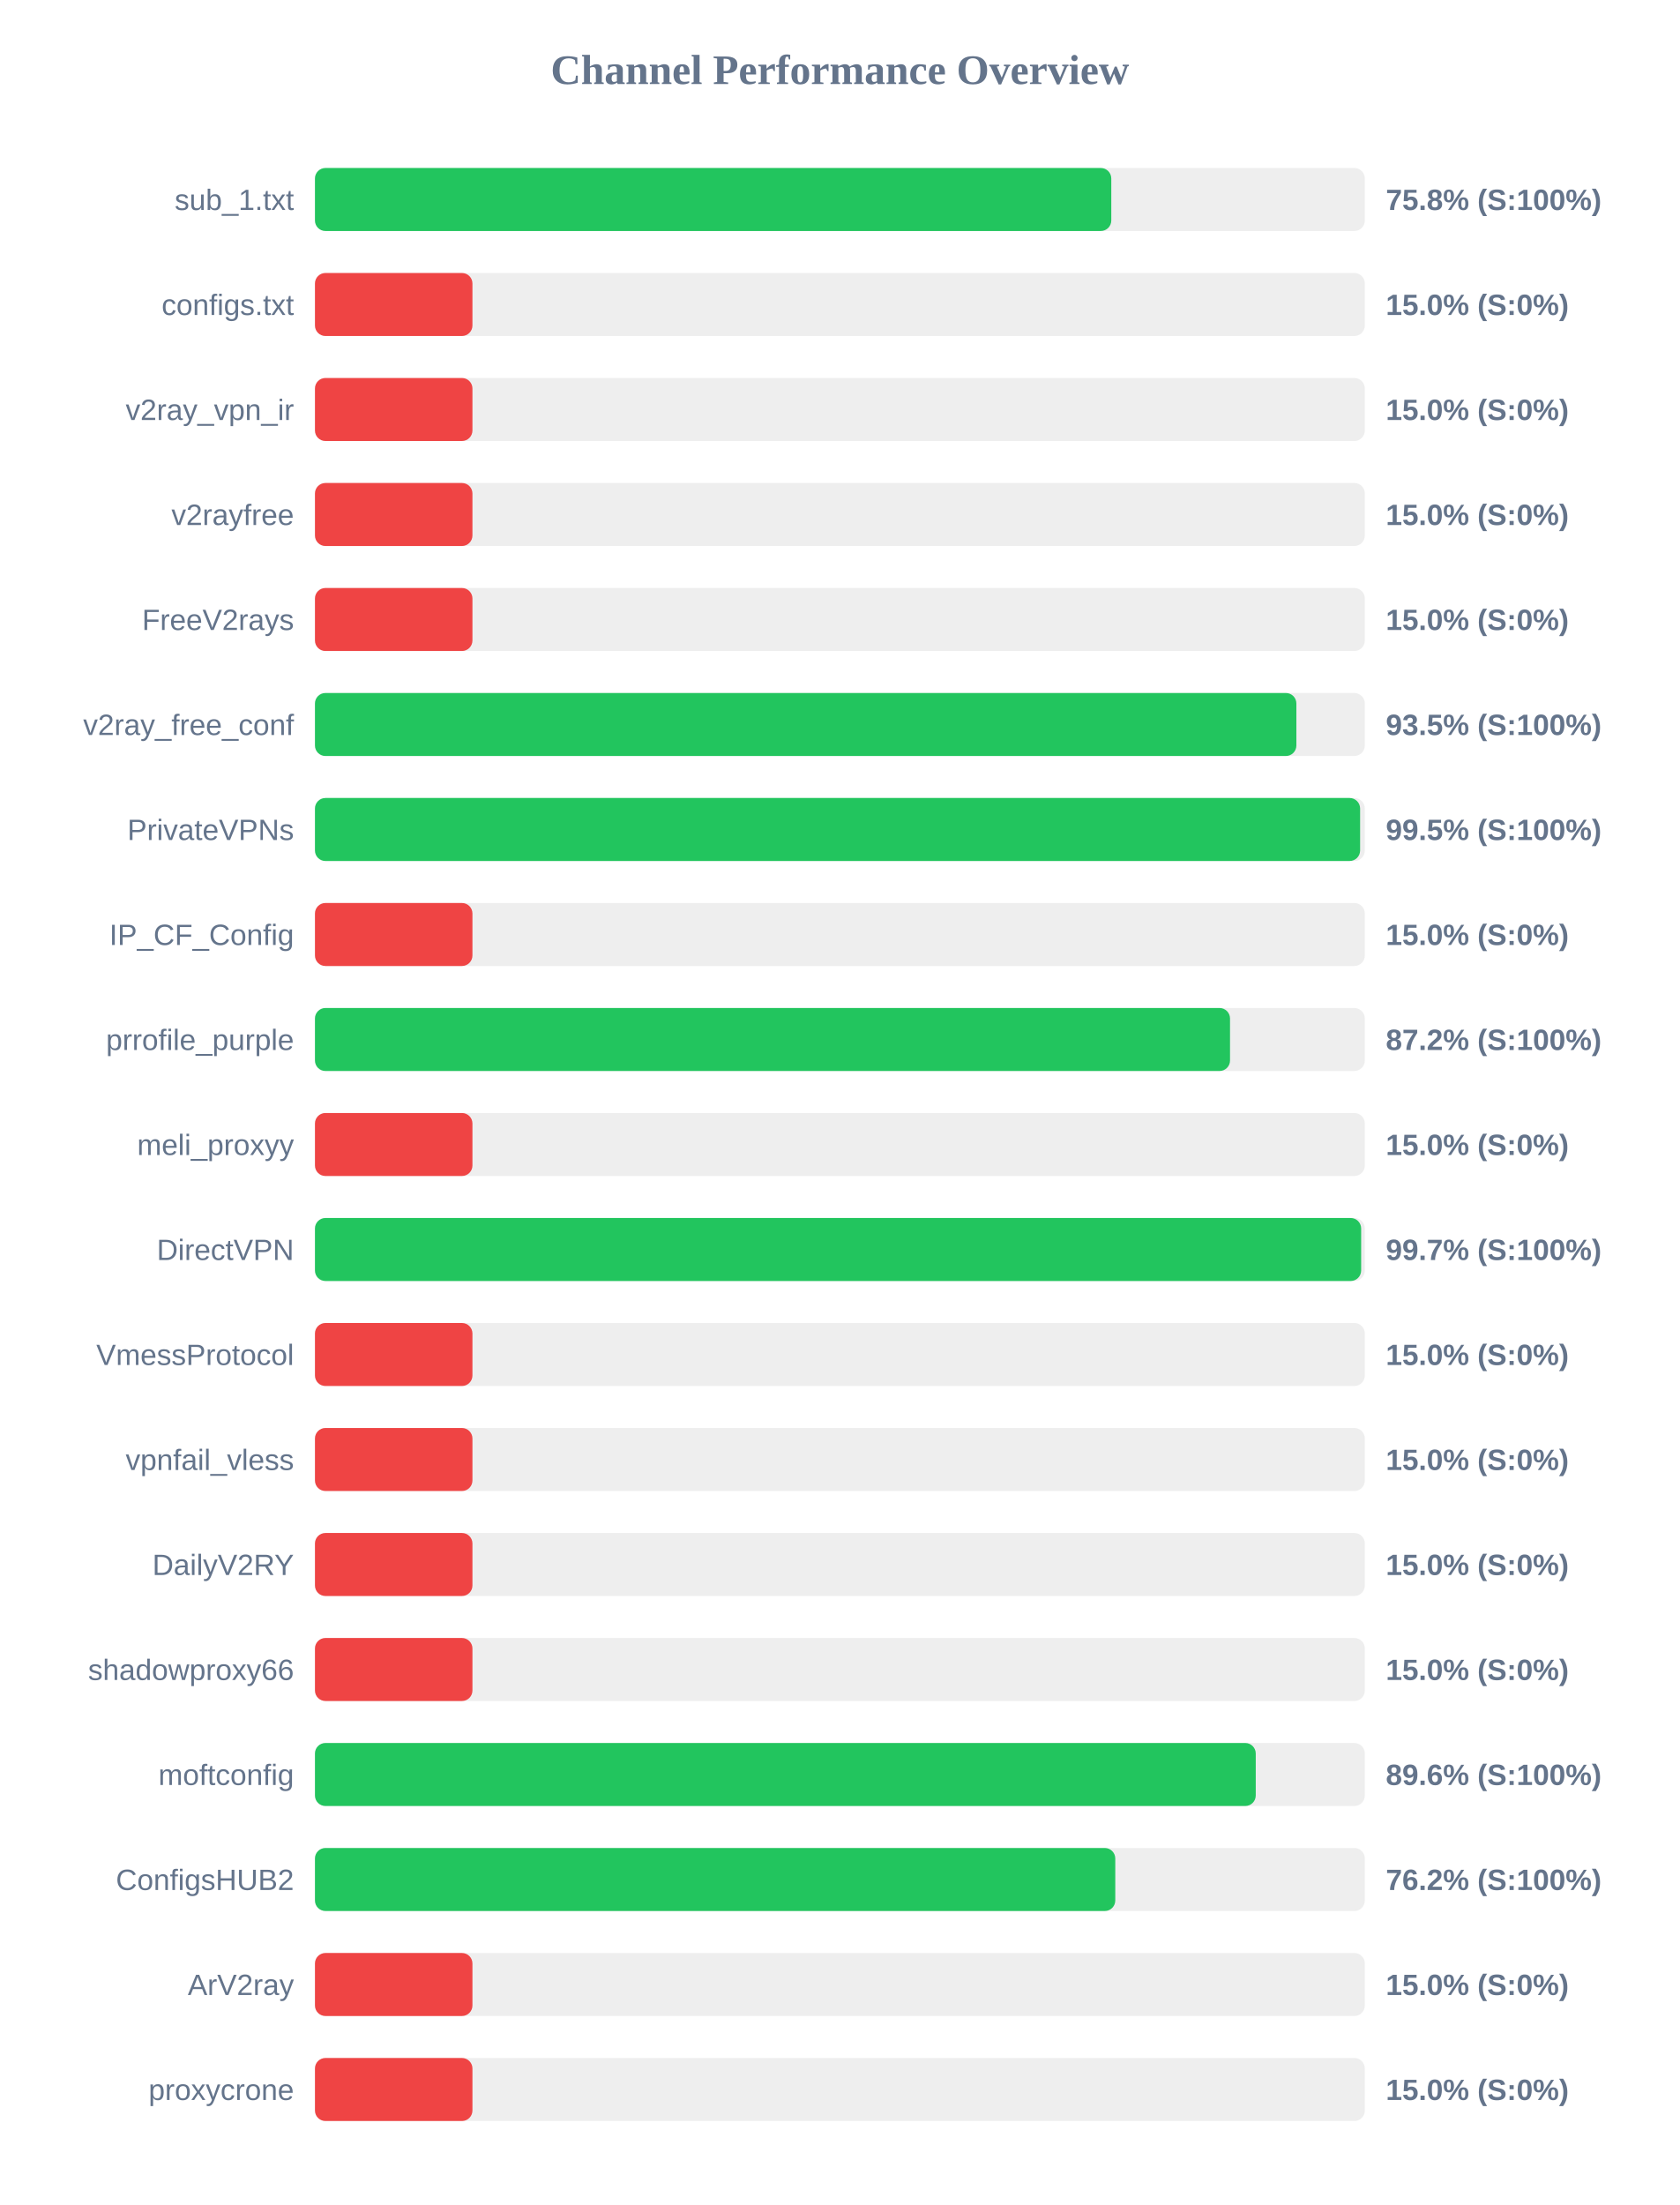
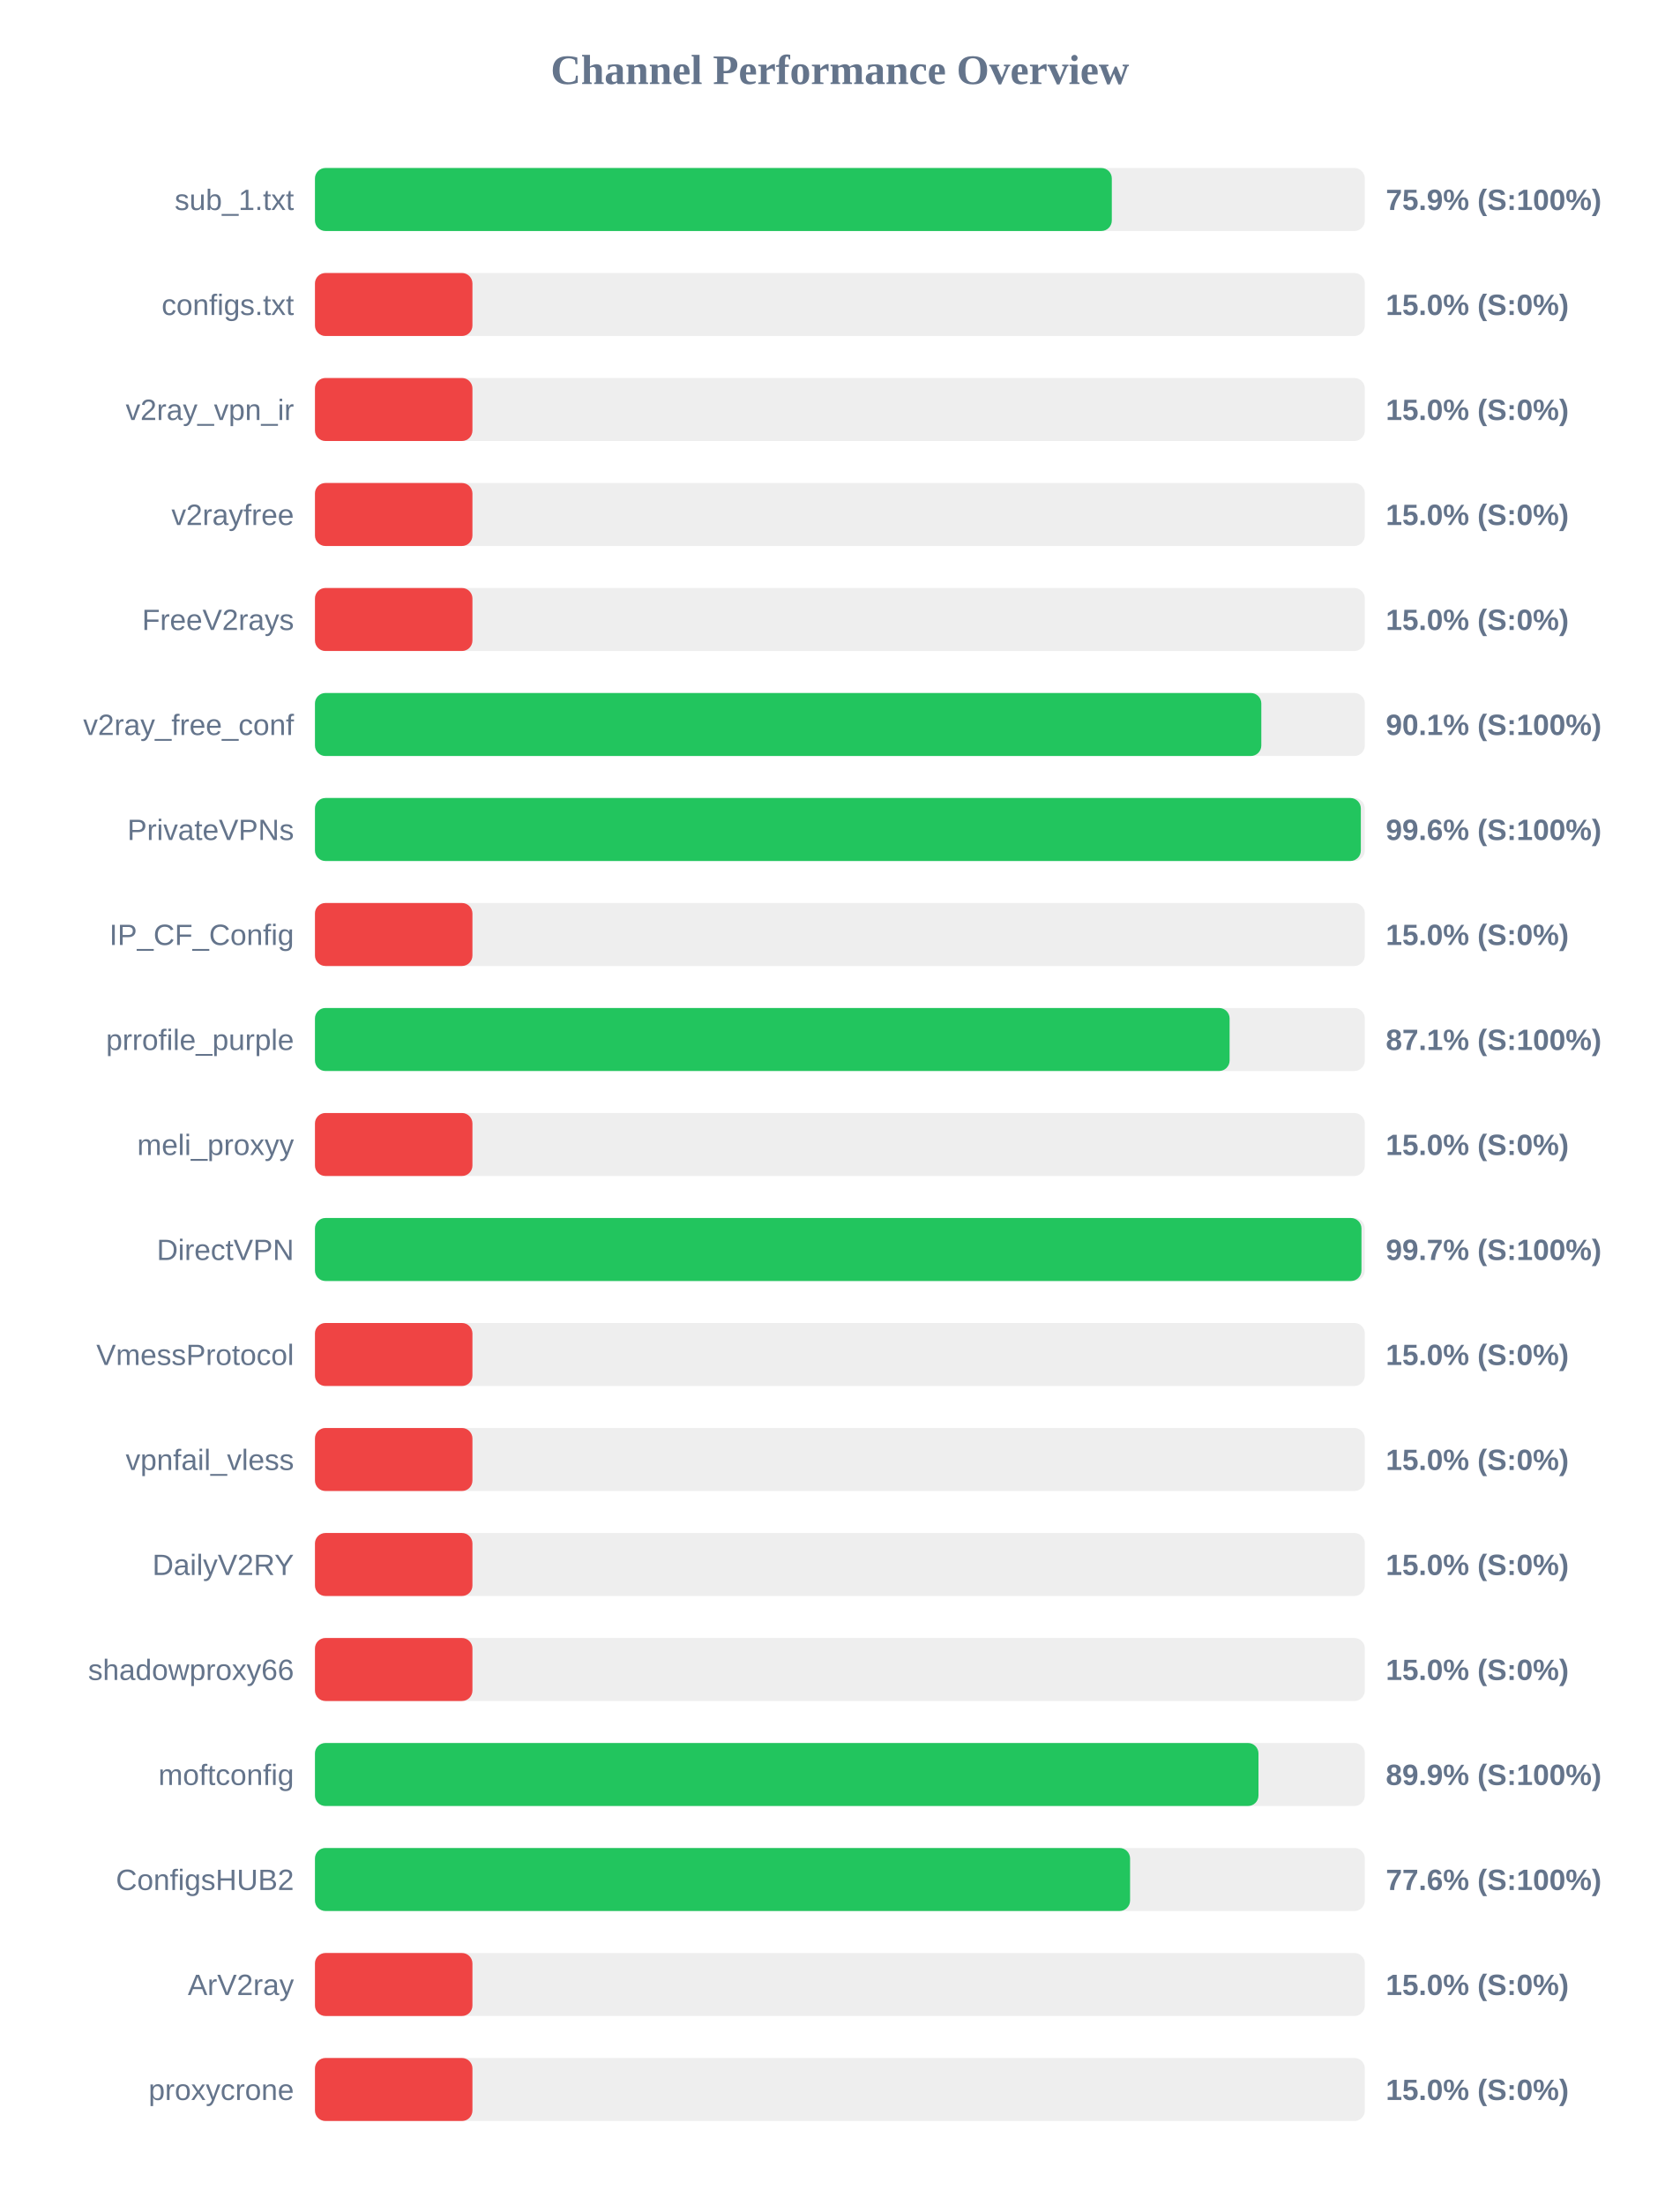
<svg xmlns="http://www.w3.org/2000/svg" width="800" height="1050" version="1.1">
  <style>
        .row { font: 14px Arial; fill: #64748b; }
        .score { font: bold 14px Arial; fill: #64748b; }
    </style>
  <text x="400" y="40" text-anchor="middle" font-size="20px" font-weight="bold" fill="#64748b">Channel Performance Overview</text>
  <rect x="150" y="80" width="500" height="30" fill="#eee" rx="5" />
-   <rect x="150" y="80" width="379.25" height="30" fill="#22c55e" rx="5" />
+   <rect x="150" y="80" width="379.5" height="30" fill="#22c55e" rx="5" />
  <text x="140" y="100" text-anchor="end" class="row">sub_1.txt</text>
-   <text x="660" y="100" text-anchor="start" class="score">75.8% (S:100%)</text>
+   <text x="660" y="100" text-anchor="start" class="score">75.9% (S:100%)</text>
  <rect x="150" y="130" width="500" height="30" fill="#eee" rx="5" />
  <rect x="150" y="130" width="75.0" height="30" fill="#ef4444" rx="5" />
  <text x="140" y="150" text-anchor="end" class="row">configs.txt</text>
  <text x="660" y="150" text-anchor="start" class="score">15.0% (S:0%)</text>
  <rect x="150" y="180" width="500" height="30" fill="#eee" rx="5" />
  <rect x="150" y="180" width="75.0" height="30" fill="#ef4444" rx="5" />
  <text x="140" y="200" text-anchor="end" class="row">v2ray_vpn_ir</text>
  <text x="660" y="200" text-anchor="start" class="score">15.0% (S:0%)</text>
  <rect x="150" y="230" width="500" height="30" fill="#eee" rx="5" />
  <rect x="150" y="230" width="75.0" height="30" fill="#ef4444" rx="5" />
  <text x="140" y="250" text-anchor="end" class="row">v2rayfree</text>
  <text x="660" y="250" text-anchor="start" class="score">15.0% (S:0%)</text>
  <rect x="150" y="280" width="500" height="30" fill="#eee" rx="5" />
  <rect x="150" y="280" width="75.0" height="30" fill="#ef4444" rx="5" />
  <text x="140" y="300" text-anchor="end" class="row">FreeV2rays</text>
  <text x="660" y="300" text-anchor="start" class="score">15.0% (S:0%)</text>
  <rect x="150" y="330" width="500" height="30" fill="#eee" rx="5" />
-   <rect x="150" y="330" width="467.4" height="30" fill="#22c55e" rx="5" />
+   <rect x="150" y="330" width="450.7" height="30" fill="#22c55e" rx="5" />
  <text x="140" y="350" text-anchor="end" class="row">v2ray_free_conf</text>
-   <text x="660" y="350" text-anchor="start" class="score">93.5% (S:100%)</text>
+   <text x="660" y="350" text-anchor="start" class="score">90.1% (S:100%)</text>
  <rect x="150" y="380" width="500" height="30" fill="#eee" rx="5" />
-   <rect x="150" y="380" width="497.75" height="30" fill="#22c55e" rx="5" />
+   <rect x="150" y="380" width="498.1" height="30" fill="#22c55e" rx="5" />
  <text x="140" y="400" text-anchor="end" class="row">PrivateVPNs</text>
-   <text x="660" y="400" text-anchor="start" class="score">99.5% (S:100%)</text>
+   <text x="660" y="400" text-anchor="start" class="score">99.6% (S:100%)</text>
  <rect x="150" y="430" width="500" height="30" fill="#eee" rx="5" />
  <rect x="150" y="430" width="75.0" height="30" fill="#ef4444" rx="5" />
  <text x="140" y="450" text-anchor="end" class="row">IP_CF_Config</text>
  <text x="660" y="450" text-anchor="start" class="score">15.0% (S:0%)</text>
  <rect x="150" y="480" width="500" height="30" fill="#eee" rx="5" />
-   <rect x="150" y="480" width="435.8" height="30" fill="#22c55e" rx="5" />
+   <rect x="150" y="480" width="435.6" height="30" fill="#22c55e" rx="5" />
  <text x="140" y="500" text-anchor="end" class="row">prrofile_purple</text>
-   <text x="660" y="500" text-anchor="start" class="score">87.2% (S:100%)</text>
+   <text x="660" y="500" text-anchor="start" class="score">87.1% (S:100%)</text>
  <rect x="150" y="530" width="500" height="30" fill="#eee" rx="5" />
  <rect x="150" y="530" width="75.0" height="30" fill="#ef4444" rx="5" />
  <text x="140" y="550" text-anchor="end" class="row">meli_proxyy</text>
  <text x="660" y="550" text-anchor="start" class="score">15.0% (S:0%)</text>
  <rect x="150" y="580" width="500" height="30" fill="#eee" rx="5" />
-   <rect x="150" y="580" width="498.25" height="30" fill="#22c55e" rx="5" />
+   <rect x="150" y="580" width="498.4" height="30" fill="#22c55e" rx="5" />
  <text x="140" y="600" text-anchor="end" class="row">DirectVPN</text>
  <text x="660" y="600" text-anchor="start" class="score">99.7% (S:100%)</text>
  <rect x="150" y="630" width="500" height="30" fill="#eee" rx="5" />
  <rect x="150" y="630" width="75.0" height="30" fill="#ef4444" rx="5" />
  <text x="140" y="650" text-anchor="end" class="row">VmessProtocol</text>
  <text x="660" y="650" text-anchor="start" class="score">15.0% (S:0%)</text>
  <rect x="150" y="680" width="500" height="30" fill="#eee" rx="5" />
  <rect x="150" y="680" width="75.0" height="30" fill="#ef4444" rx="5" />
  <text x="140" y="700" text-anchor="end" class="row">vpnfail_vless</text>
  <text x="660" y="700" text-anchor="start" class="score">15.0% (S:0%)</text>
  <rect x="150" y="730" width="500" height="30" fill="#eee" rx="5" />
  <rect x="150" y="730" width="75.0" height="30" fill="#ef4444" rx="5" />
  <text x="140" y="750" text-anchor="end" class="row">DailyV2RY</text>
  <text x="660" y="750" text-anchor="start" class="score">15.0% (S:0%)</text>
  <rect x="150" y="780" width="500" height="30" fill="#eee" rx="5" />
  <rect x="150" y="780" width="75.0" height="30" fill="#ef4444" rx="5" />
  <text x="140" y="800" text-anchor="end" class="row">shadowproxy66</text>
  <text x="660" y="800" text-anchor="start" class="score">15.0% (S:0%)</text>
  <rect x="150" y="830" width="500" height="30" fill="#eee" rx="5" />
-   <rect x="150" y="830" width="448.05" height="30" fill="#22c55e" rx="5" />
+   <rect x="150" y="830" width="449.35" height="30" fill="#22c55e" rx="5" />
  <text x="140" y="850" text-anchor="end" class="row">moftconfig</text>
-   <text x="660" y="850" text-anchor="start" class="score">89.6% (S:100%)</text>
+   <text x="660" y="850" text-anchor="start" class="score">89.9% (S:100%)</text>
  <rect x="150" y="880" width="500" height="30" fill="#eee" rx="5" />
-   <rect x="150" y="880" width="381.15" height="30" fill="#22c55e" rx="5" />
+   <rect x="150" y="880" width="388.2" height="30" fill="#22c55e" rx="5" />
  <text x="140" y="900" text-anchor="end" class="row">ConfigsHUB2</text>
-   <text x="660" y="900" text-anchor="start" class="score">76.2% (S:100%)</text>
+   <text x="660" y="900" text-anchor="start" class="score">77.6% (S:100%)</text>
  <rect x="150" y="930" width="500" height="30" fill="#eee" rx="5" />
  <rect x="150" y="930" width="75.0" height="30" fill="#ef4444" rx="5" />
  <text x="140" y="950" text-anchor="end" class="row">ArV2ray</text>
  <text x="660" y="950" text-anchor="start" class="score">15.0% (S:0%)</text>
  <rect x="150" y="980" width="500" height="30" fill="#eee" rx="5" />
  <rect x="150" y="980" width="75.0" height="30" fill="#ef4444" rx="5" />
  <text x="140" y="1000" text-anchor="end" class="row">proxycrone</text>
  <text x="660" y="1000" text-anchor="start" class="score">15.0% (S:0%)</text>
</svg>
